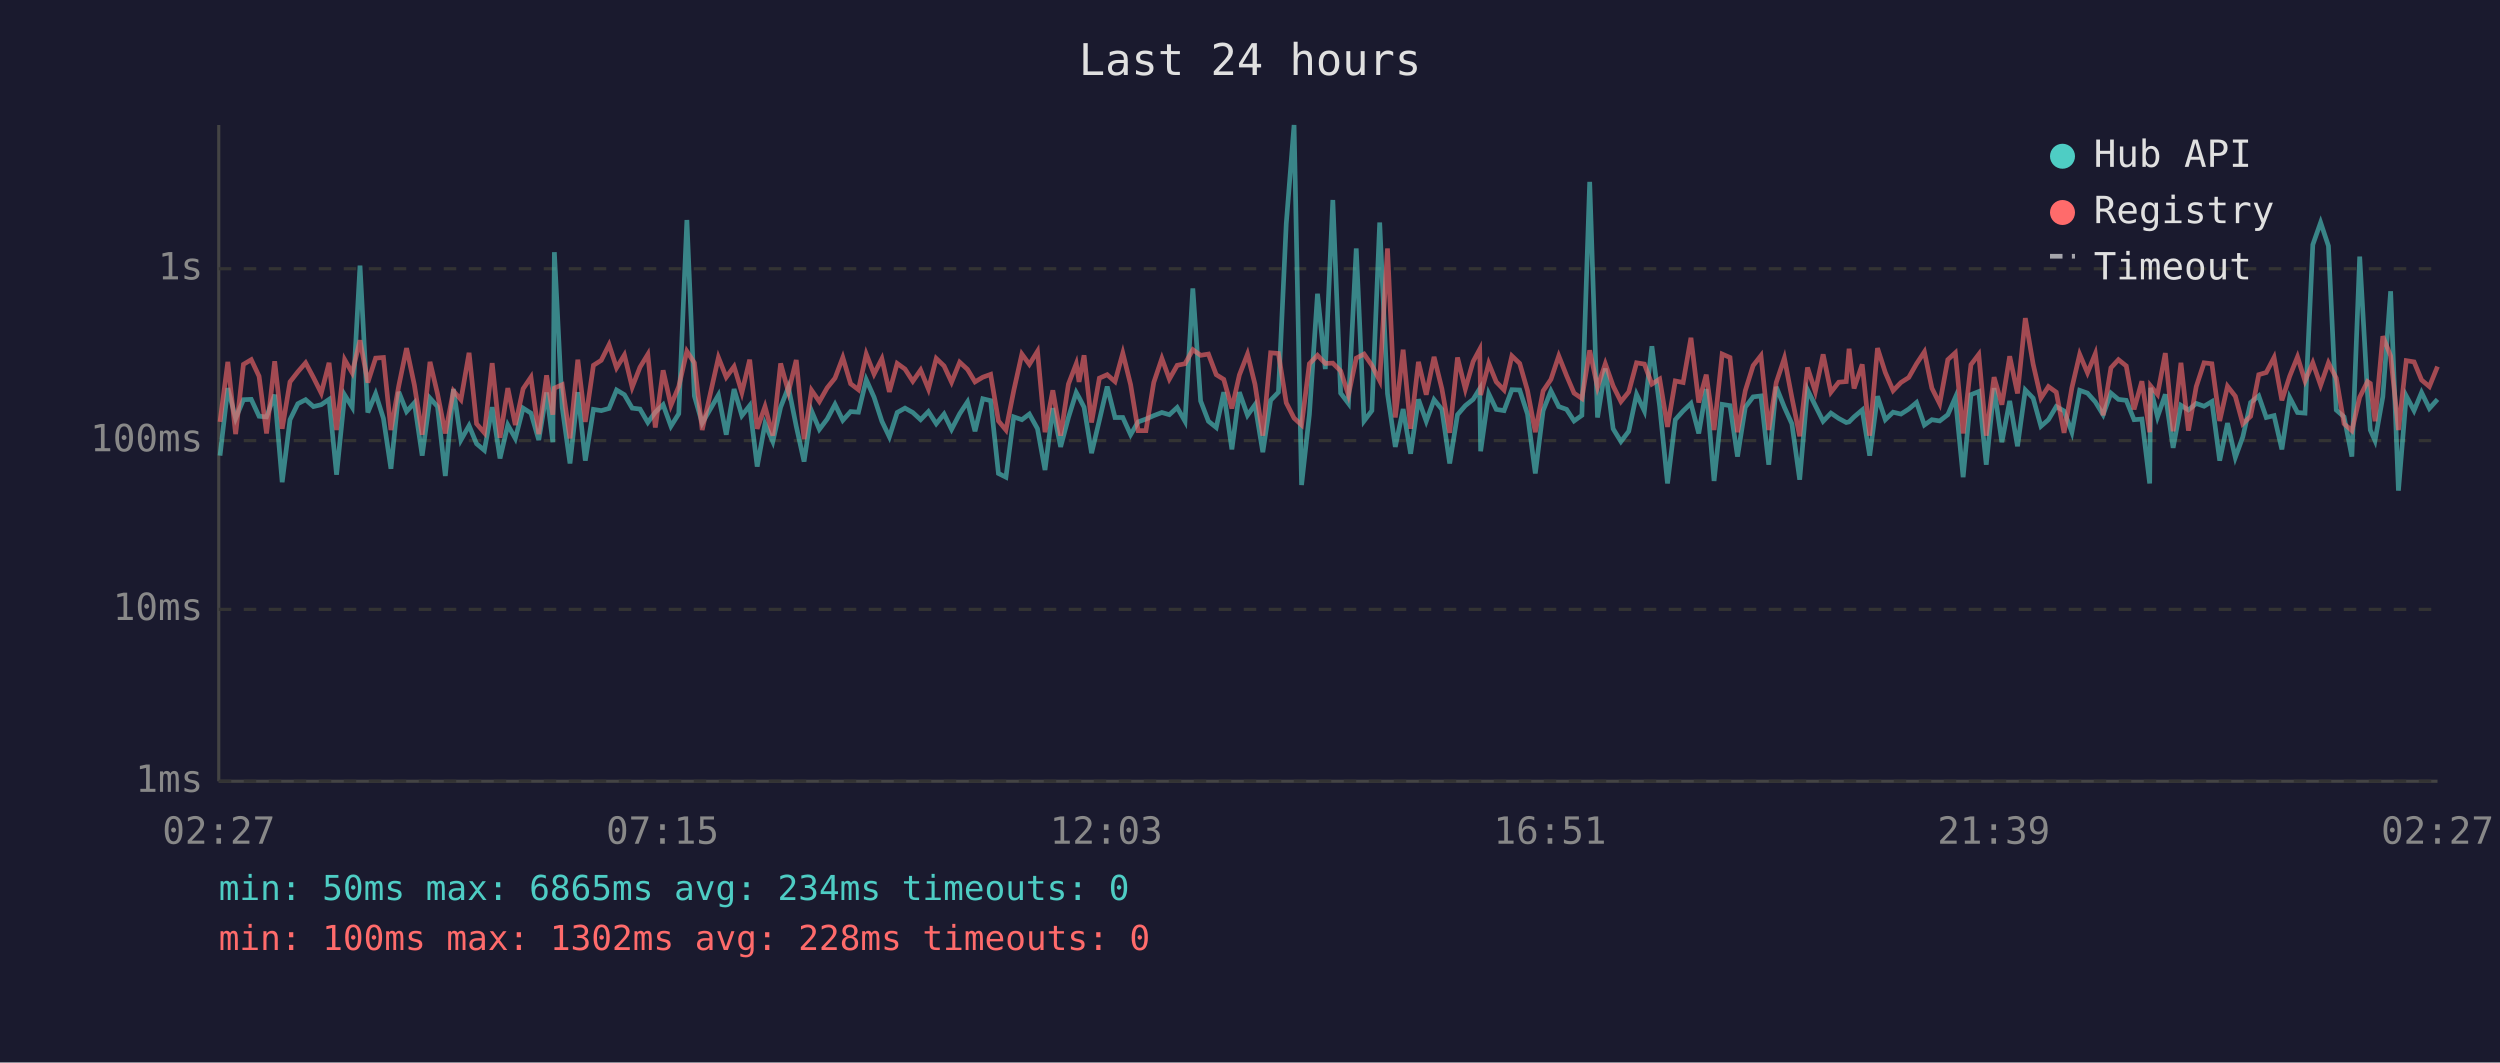
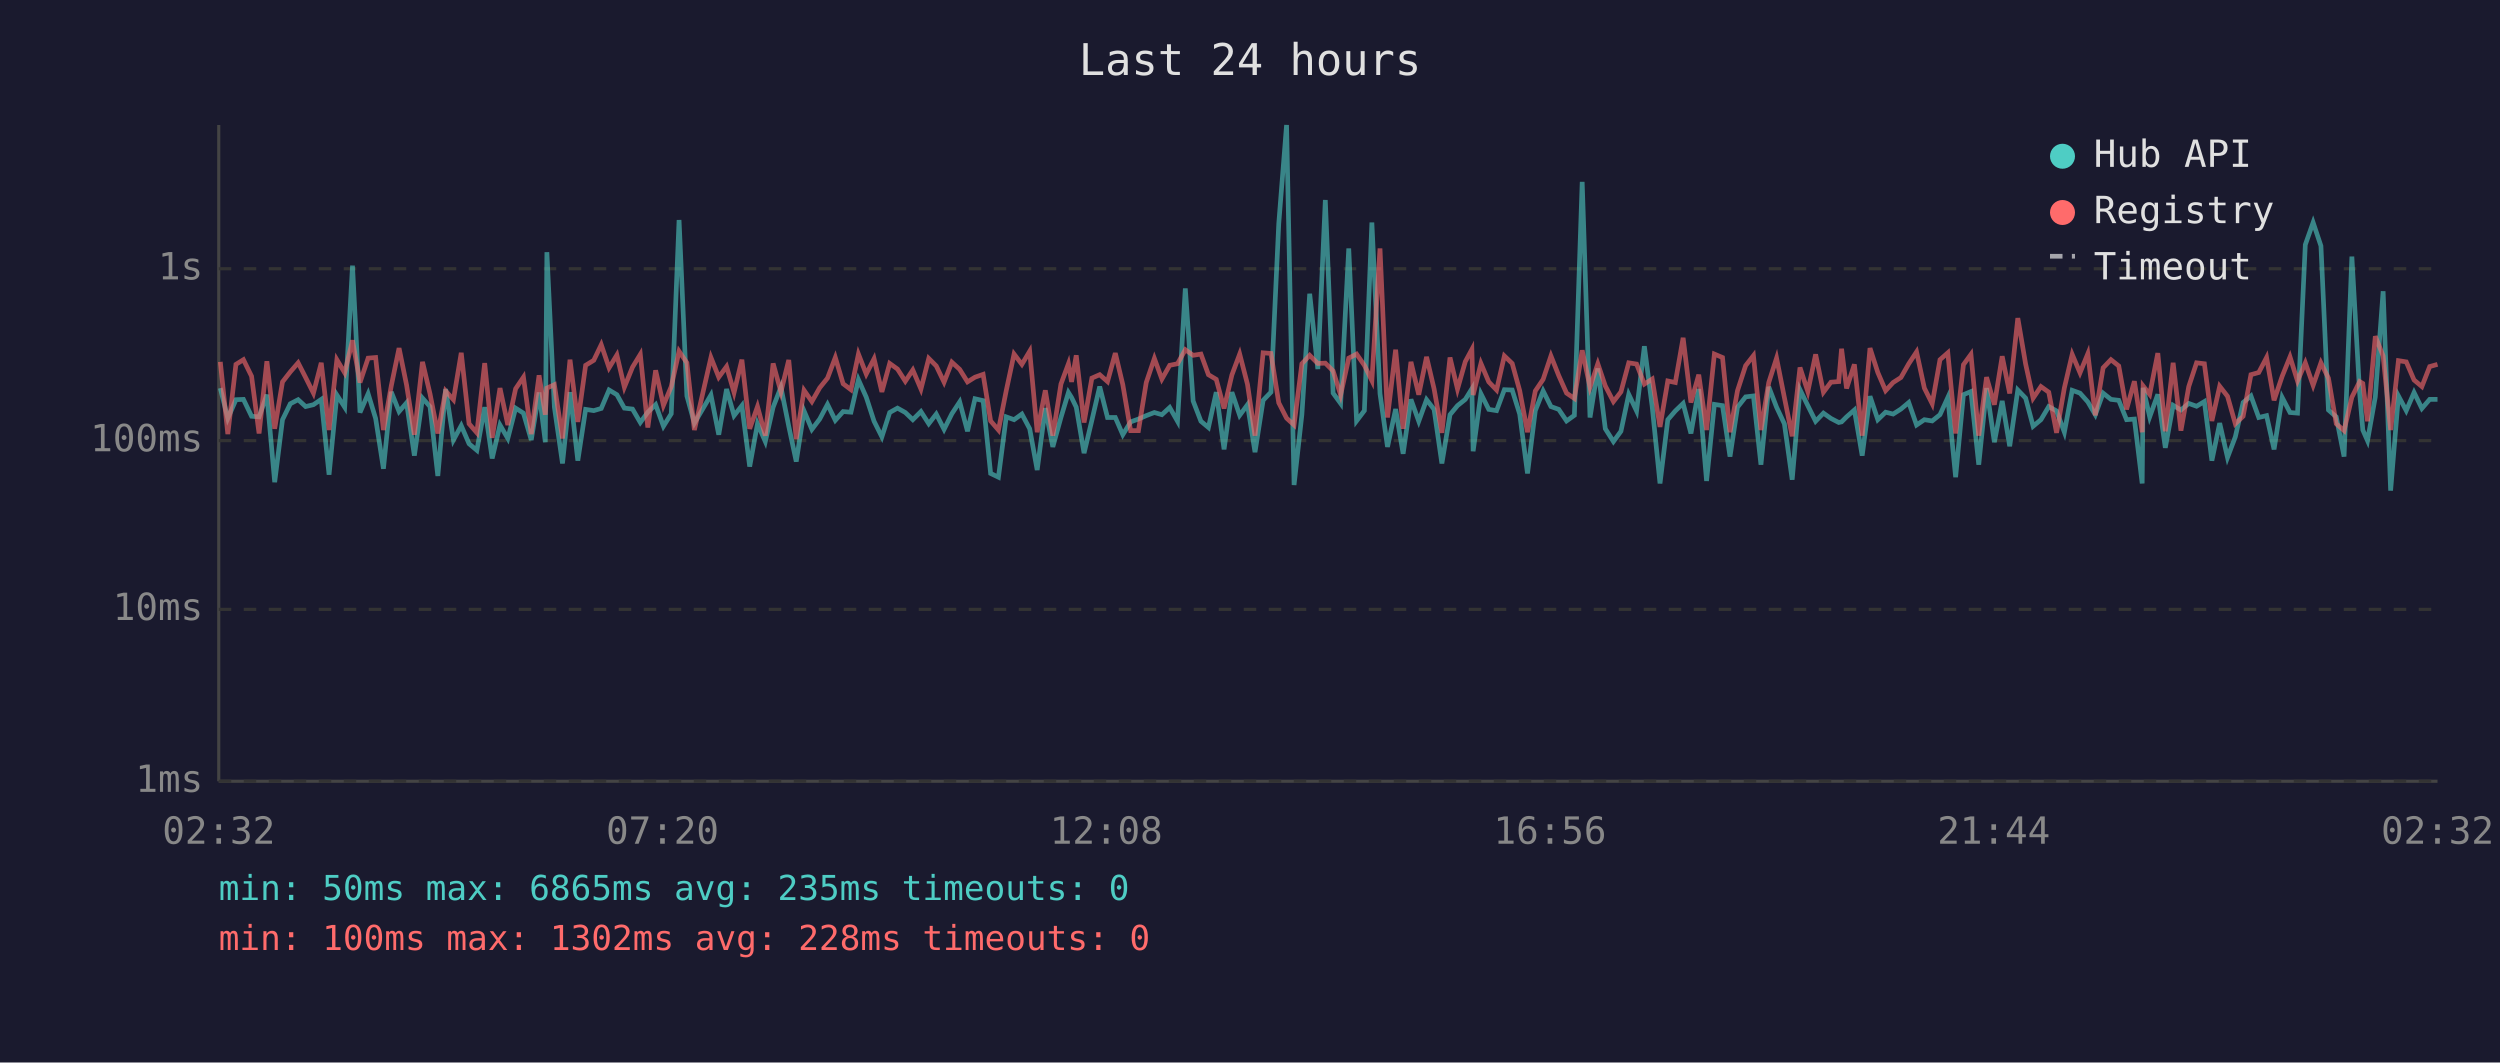
<svg xmlns="http://www.w3.org/2000/svg" viewBox="0 0 800 340" font-family="monospace" font-size="12">
  <rect width="800" height="340" fill="#1a1a2e" />
  <text x="400" y="24" fill="#e0e0e0" font-size="14" text-anchor="middle">Last 24 hours</text>
  <line x1="70" y1="40" x2="70" y2="250" stroke="#444" stroke-width="1" />
  <line x1="70" y1="250" x2="780" y2="250" stroke="#444" stroke-width="1" />
  <line x1="70" y1="250" x2="780" y2="250" stroke="#333" stroke-width="1" stroke-dasharray="4" />
  <text x="65" y="250" fill="#888" text-anchor="end" dominant-baseline="middle">1ms</text>
  <line x1="70" y1="195" x2="780" y2="195" stroke="#333" stroke-width="1" stroke-dasharray="4" />
  <text x="65" y="195" fill="#888" text-anchor="end" dominant-baseline="middle">10ms</text>
  <line x1="70" y1="141" x2="780" y2="141" stroke="#333" stroke-width="1" stroke-dasharray="4" />
  <text x="65" y="141" fill="#888" text-anchor="end" dominant-baseline="middle">100ms</text>
  <line x1="70" y1="86" x2="780" y2="86" stroke="#333" stroke-width="1" stroke-dasharray="4" />
  <text x="65" y="86" fill="#888" text-anchor="end" dominant-baseline="middle">1s</text>
-   <text x="70" y="270" fill="#888" text-anchor="middle">02:27</text>
-   <text x="212" y="270" fill="#888" text-anchor="middle">07:15</text>
-   <text x="354" y="270" fill="#888" text-anchor="middle">12:03</text>
-   <text x="496" y="270" fill="#888" text-anchor="middle">16:51</text>
-   <text x="638" y="270" fill="#888" text-anchor="middle">21:39</text>
-   <text x="780" y="270" fill="#888" text-anchor="middle">02:27</text>
-   <polyline points="70.4,145.8 72.9,124.2 75.4,133.9 77.9,127.9 80.4,127.8 82.9,133.2 85.3,133.4 87.9,126.3 90.3,154.3 92.8,134.3 95.3,129.2 97.8,127.9 100.3,130.1 102.8,129.5 105.3,127.8 107.7,151.9 110.3,126.4 112.7,130.3 115.2,85.0 117.7,132.0 120.2,126.0 122.7,133.9 125.1,150.0 127.6,125.4 130.1,131.7 132.6,128.9 135.1,145.8 137.6,127.4 140.0,130.1 142.5,152.3 145.1,124.5 147.5,140.8 150.1,136.2 152.5,142.0 155.0,144.1 157.5,130.3 160.0,146.7 162.5,136.0 164.9,140.3 167.4,130.6 169.9,132.2 172.4,140.8 174.9,125.6 176.9,141.5 177.4,80.7 179.9,130.3 182.4,148.3 184.9,125.5 187.3,147.4 189.9,131.0 192.4,131.4 194.9,130.7 197.3,124.8 199.8,126.3 202.3,130.6 204.8,130.9 207.3,135.2 209.7,131.9 212.2,129.5 214.7,136.4 217.2,132.4 219.8,70.4 222.2,126.7 224.7,135.4 229.9,126.4 232.4,139.1 234.9,124.5 237.4,133.0 239.9,129.8 242.3,149.3 244.8,135.6 247.3,141.3 249.8,130.3 252.3,123.9 254.8,136.4 257.3,147.7 259.7,131.5 262.2,137.4 264.7,134.1 267.2,129.4 269.7,134.5 272.2,131.7 274.7,131.9 277.2,121.5 279.7,127.1 282.2,134.8 284.6,139.8 287.1,132.0 289.6,130.6 292.1,132.0 294.6,134.3 297.1,131.7 299.6,135.6 302.1,132.5 304.5,137.4 307.1,132.4 309.6,128.6 312.0,138.0 314.5,127.6 317.0,128.2 319.5,151.5 321.9,152.7 324.4,133.4 327.0,134.3 329.4,132.5 332.0,137.2 334.4,150.4 336.9,130.6 339.4,143.0 341.9,133.6 344.4,125.6 345.3,127.2 346.9,130.3 349.3,145.0 351.8,134.5 354.3,123.7 356.8,133.6 359.3,133.6 361.8,139.1 364.2,135.0 366.7,134.1 369.2,133.0 371.8,132.0 374.2,132.7 376.7,130.4 379.2,134.8 381.7,92.3 384.2,128.3 386.7,134.8 389.2,136.8 391.6,125.5 394.2,143.8 396.6,125.5 399.2,132.9 401.6,129.5 404.1,144.7 406.6,128.1 409.1,125.5 411.6,71.6 414.1,40.0 416.5,155.2 419.0,132.7 421.6,94.0 424.1,118.1 426.5,64.0 429.0,125.8 431.5,129.1 434.0,79.5 436.5,134.7 439.0,131.4 441.5,71.2 444.0,126.0 446.5,143.0 449.0,130.9 451.4,145.2 453.9,127.8 456.4,134.8 458.9,127.9 461.4,131.0 463.9,148.3 466.4,132.7 468.9,129.8 471.4,127.8 473.5,124.4 473.8,144.4 476.4,126.0 478.8,131.0 481.3,131.4 483.8,124.7 486.3,124.8 488.8,132.5 491.3,151.5 493.8,131.4 496.3,125.1 498.8,130.1 501.3,131.0 503.7,134.7 506.2,132.9 508.7,58.2 511.2,133.6 513.7,117.9 516.2,137.2 518.7,141.3 521.2,138.0 523.7,126.2 526.2,131.5 528.6,110.8 531.1,130.1 533.6,154.7 536.1,134.3 538.6,131.5 541.1,129.1 543.6,138.7 546.0,124.5 548.5,153.9 551.1,129.4 553.6,129.8 556.0,146.1 558.5,130.3 561.0,127.0 563.5,126.7 566.0,148.7 568.4,123.8 571.0,130.3 573.4,135.6 575.9,153.5 578.4,124.7 580.9,129.8 583.4,134.8 585.9,132.2 588.4,133.9 590.8,135.2 591.7,135.0 593.3,133.4 595.9,131.2 598.3,145.8 600.8,126.8 603.3,134.3 605.8,131.9 608.3,132.5 610.8,130.9 613.3,128.8 615.8,136.0 618.2,134.3 620.7,134.7 623.3,132.7 625.7,127.2 628.2,152.7 630.7,126.3 633.2,125.3 635.6,148.7 638.1,124.2 640.6,141.5 643.1,128.3 645.6,142.8 648.1,124.8 650.6,127.4 653.1,136.4 655.5,134.3 658.0,130.1 660.5,131.5 663.0,138.3 665.5,124.9 668.0,125.8 670.5,128.6 673.0,132.7 675.5,125.8 677.9,127.8 680.4,128.1 682.9,134.3 685.4,134.1 687.9,154.7 688.2,124.1 690.4,133.4 692.9,126.2 695.4,143.3 697.9,129.7 700.3,131.2 702.8,129.1 705.3,130.0 707.8,128.5 710.3,147.4 712.8,135.4 715.3,146.4 717.7,139.8 720.2,128.8 722.8,126.7 725.2,133.6 727.7,133.0 730.2,143.8 732.7,127.2 735.2,132.0 737.6,132.2 740.1,78.3 742.6,71.2 745.1,78.7 747.6,131.2 750.1,133.4 752.6,146.1 755.1,82.1 757.6,125.9 758.5,137.6 760.0,141.0 762.5,127.0 765.0,93.2 767.5,157.0 770.0,126.7 772.5,131.4 774.9,125.6 777.4,130.7 780.0,127.8" fill="none" stroke="#4ecdc4" stroke-width="1.5" opacity="0.6" />
-   <polyline points="70.4,135.0 72.9,115.8 75.4,138.9 77.9,116.6 80.4,115.1 82.9,120.4 85.3,138.7 87.9,115.6 90.3,137.2 92.8,122.2 95.3,119.0 97.8,116.1 100.3,120.8 102.8,125.8 105.3,116.1 107.7,137.6 110.3,115.1 112.7,119.3 115.2,108.9 117.7,122.4 120.2,114.6 122.7,114.4 125.1,137.6 127.6,123.5 130.1,111.4 132.6,123.2 135.1,139.1 137.6,115.8 140.0,126.0 142.5,138.7 145.1,125.1 147.5,127.9 150.1,112.9 152.5,135.6 155.0,138.5 157.5,116.2 160.0,140.1 162.5,124.2 164.9,136.0 167.4,124.4 169.9,120.7 172.4,138.9 174.9,120.1 176.9,132.7 177.4,124.2 179.9,123.1 182.4,140.3 184.9,115.1 187.3,135.0 189.9,116.9 192.4,115.3 194.9,110.3 197.3,117.7 199.8,113.6 202.3,123.9 204.8,117.5 207.3,113.4 209.7,136.8 212.2,118.5 214.7,129.7 217.2,123.7 219.8,112.4 222.2,116.1 224.7,137.6 229.9,114.4 232.4,120.7 234.9,117.3 237.4,125.6 239.9,115.1 242.3,137.2 244.8,130.1 247.3,139.4 249.8,116.3 252.3,125.4 254.8,115.2 257.3,140.5 259.7,124.9 262.2,128.5 264.7,124.1 267.2,121.0 269.7,114.4 272.2,122.8 274.7,124.7 277.2,113.3 279.7,119.7 282.2,114.8 284.6,125.4 287.1,116.3 289.6,118.1 292.1,122.0 294.6,118.4 297.1,124.5 299.6,114.7 302.1,117.1 304.5,122.3 307.1,115.9 309.6,118.2 312.0,122.2 314.5,120.7 317.0,119.8 319.5,134.7 321.9,137.6 324.4,125.0 327.0,113.3 329.4,116.6 332.0,112.4 334.4,138.3 336.9,124.9 339.4,139.4 341.9,122.9 344.4,116.4 345.3,122.2 346.9,113.7 349.3,135.2 351.8,121.0 354.3,119.9 356.8,122.1 359.3,113.0 361.8,123.1 364.2,137.8 366.7,137.8 369.2,122.4 371.8,114.7 374.2,121.3 376.7,116.9 379.2,116.4 381.7,111.9 384.2,113.7 386.7,113.3 389.2,119.9 391.6,121.4 394.2,130.7 396.6,120.0 399.2,113.3 401.6,123.0 404.1,139.4 406.6,112.9 409.1,113.1 411.6,128.9 414.1,133.8 416.5,136.0 419.0,116.4 421.6,113.7 424.1,116.3 426.5,116.2 429.0,118.7 431.5,126.4 434.0,114.6 436.5,113.3 439.0,116.9 441.5,121.8 444.0,79.5 446.5,133.6 449.0,111.9 451.4,137.2 453.9,115.8 456.4,126.3 458.9,114.2 461.4,124.4 463.9,138.5 466.4,114.4 468.9,124.5 471.4,115.7 473.5,111.8 473.8,126.4 476.4,116.3 478.8,122.2 481.3,124.8 483.8,113.9 486.3,116.3 488.8,125.0 491.3,138.3 493.8,125.1 496.3,121.4 498.8,113.9 501.3,120.2 503.7,125.8 506.2,127.5 508.7,112.1 511.2,123.9 513.7,116.4 516.2,123.5 518.7,128.5 521.2,125.4 523.7,116.1 526.2,116.5 528.6,122.9 531.1,121.3 533.6,136.6 536.1,121.9 538.6,122.4 541.1,108.1 543.6,128.8 546.0,119.9 548.5,137.6 551.1,113.3 553.6,114.4 556.0,138.3 558.5,125.0 561.0,117.0 563.5,113.8 566.0,137.6 568.4,122.4 571.0,114.6 573.4,127.2 575.9,139.6 578.4,117.6 580.9,125.3 583.4,113.4 585.9,125.5 588.4,122.3 590.8,122.1 591.7,111.6 593.3,124.3 595.9,116.6 598.3,139.4 600.8,111.4 603.3,119.2 605.8,125.0 608.3,122.4 610.8,120.8 613.3,116.4 615.8,112.6 618.2,124.2 620.7,129.2 623.3,115.1 625.7,112.9 628.2,138.7 630.7,116.7 633.2,113.4 635.6,139.4 638.1,120.7 640.6,129.5 643.1,114.0 645.6,125.9 648.1,101.8 650.6,116.5 653.1,127.4 655.5,123.7 658.0,125.5 660.5,138.5 663.0,124.1 665.5,113.4 668.0,119.3 670.5,113.2 673.0,132.9 675.5,117.7 677.9,115.1 680.4,117.1 682.9,131.0 685.4,122.0 687.9,138.3 688.2,123.5 690.4,126.2 692.9,113.0 695.4,138.0 697.9,116.1 700.3,137.8 702.8,123.7 705.3,116.1 707.8,116.4 710.3,134.7 712.8,123.6 715.3,126.8 717.7,135.6 720.2,133.2 722.8,119.9 725.2,119.2 727.7,114.4 730.2,128.1 732.7,120.4 735.2,114.2 737.6,121.9 740.1,116.1 742.6,123.3 745.1,116.1 747.6,121.0 750.1,135.6 752.6,137.8 755.1,127.1 757.6,122.1 758.5,122.7 760.0,134.8 762.5,107.6 765.0,113.9 767.5,137.6 770.0,115.4 772.5,115.8 774.9,121.6 777.4,123.7 780.0,117.3" fill="none" stroke="#ff6b6b" stroke-width="1.5" opacity="0.6" />
+   <text x="70" y="270" fill="#888" text-anchor="middle">02:32</text>
+   <text x="212" y="270" fill="#888" text-anchor="middle">07:20</text>
+   <text x="354" y="270" fill="#888" text-anchor="middle">12:08</text>
+   <text x="496" y="270" fill="#888" text-anchor="middle">16:56</text>
+   <text x="638" y="270" fill="#888" text-anchor="middle">21:44</text>
+   <text x="780" y="270" fill="#888" text-anchor="middle">02:32</text>
+   <polyline points="70.5,124.2 72.9,133.9 75.5,127.9 77.9,127.8 80.5,133.2 82.9,133.4 85.4,126.3 87.9,154.3 90.4,134.3 92.9,129.2 95.4,127.9 97.8,130.1 100.3,129.5 102.8,127.8 105.3,151.9 107.8,126.4 110.3,130.3 112.8,85.0 115.2,132.0 117.8,126.0 120.2,133.9 122.7,150.0 125.2,125.4 127.7,131.7 130.1,128.9 132.6,145.8 135.2,127.4 137.6,130.1 140.1,152.3 142.6,124.5 145.1,140.8 147.6,136.2 150.1,142.0 152.6,144.1 155.1,130.3 157.5,146.7 160.0,136.0 162.5,140.3 165.0,130.6 167.5,132.2 170.0,140.8 172.5,125.6 174.5,141.5 175.0,80.7 177.4,130.3 180.0,148.3 182.4,125.5 184.9,147.4 187.4,131.0 190.0,131.4 192.4,130.7 194.9,124.8 197.4,126.3 199.8,130.6 202.4,130.9 204.9,135.2 207.3,131.9 209.8,129.5 212.3,136.4 214.8,132.4 217.3,70.4 219.8,126.7 222.2,135.4 227.5,126.4 230.0,139.1 232.5,124.5 234.9,133.0 237.4,129.8 239.9,149.3 242.4,135.6 244.9,141.3 247.4,130.3 249.9,123.9 252.4,136.4 254.8,147.7 257.3,131.5 259.8,137.4 262.3,134.1 264.8,129.4 267.3,134.5 269.8,131.7 272.3,131.9 274.7,121.5 277.2,127.1 279.7,134.8 282.2,139.8 284.7,132.0 287.2,130.6 289.7,132.0 292.1,134.3 294.7,131.7 297.2,135.6 299.6,132.5 302.1,137.4 304.6,132.4 307.1,128.6 309.6,138.0 312.0,127.6 314.6,128.2 317.0,151.5 319.5,152.7 322.0,133.4 324.5,134.3 327.0,132.5 329.5,137.2 331.9,150.4 334.5,130.6 336.9,143.0 339.5,133.6 341.9,125.6 342.9,127.2 344.4,130.3 346.9,145.0 349.4,134.5 351.9,123.7 354.4,133.6 356.9,133.6 359.3,139.1 361.8,135.0 364.3,134.1 366.8,133.0 369.4,132.0 371.8,132.7 374.3,130.4 376.8,134.8 379.3,92.3 381.8,128.3 384.3,134.8 386.7,136.8 389.2,125.5 391.7,143.8 394.2,125.5 396.7,132.9 399.2,129.5 401.6,144.7 404.2,128.1 406.7,125.5 409.2,71.6 411.7,40.0 414.1,155.2 416.6,132.7 419.1,94.0 421.7,118.1 424.1,64.0 426.6,125.8 429.0,129.1 431.6,79.5 434.1,134.7 436.6,131.4 439.0,71.2 441.6,126.0 444.0,143.0 446.6,130.9 449.0,145.2 451.5,127.8 454.0,134.8 456.5,127.9 458.9,131.0 461.4,148.3 464.0,132.7 466.4,129.8 468.9,127.8 471.0,124.4 471.4,144.4 473.9,126.0 476.4,131.0 478.9,131.4 481.4,124.7 483.9,124.8 486.3,132.5 488.8,151.5 491.3,131.4 493.8,125.1 496.3,130.1 498.8,131.0 501.3,134.7 503.8,132.9 506.3,58.2 508.8,133.6 511.3,117.9 513.7,137.2 516.3,141.3 518.7,138.0 521.2,126.2 523.7,131.5 526.2,110.8 528.7,130.1 531.2,154.7 533.7,134.3 536.1,131.5 538.6,129.1 541.1,138.7 543.6,124.5 546.1,153.9 548.6,129.4 551.2,129.8 553.6,146.1 556.0,130.3 558.6,127.0 561.1,126.7 563.5,148.7 566.0,123.8 568.5,130.3 571.0,135.6 573.5,153.5 576.0,124.7 578.5,129.8 581.0,134.8 583.5,132.2 585.9,133.9 588.4,135.2 589.3,135.0 590.9,133.4 593.4,131.2 595.9,145.8 598.4,126.8 600.9,134.3 603.4,131.9 605.8,132.5 608.3,130.9 610.8,128.8 613.3,136.0 615.8,134.3 618.3,134.7 620.8,132.7 623.3,127.2 625.8,152.7 628.3,126.3 630.7,125.3 633.2,148.7 635.7,124.2 638.2,141.5 640.7,128.3 643.1,142.8 645.7,124.8 648.2,127.4 650.6,136.4 653.1,134.3 655.6,130.1 658.1,131.5 660.6,138.3 663.1,124.9 665.6,125.8 668.1,128.6 670.5,132.7 673.0,125.8 675.5,127.8 678.0,128.1 680.5,134.3 683.0,134.1 685.5,154.7 685.8,124.1 687.9,133.4 690.5,126.2 692.9,143.3 695.4,129.7 697.9,131.2 700.4,129.1 702.9,130.0 705.4,128.5 707.8,147.4 710.3,135.4 712.8,146.4 715.3,139.8 717.8,128.8 720.3,126.7 722.8,133.6 725.3,133.0 727.7,143.8 730.3,127.2 732.8,132.0 735.2,132.2 737.7,78.3 740.2,71.2 742.7,78.7 745.1,131.2 747.6,133.4 750.1,146.1 752.6,82.1 755.1,125.9 756.1,137.6 757.6,141.0 760.1,127.0 762.6,93.2 765.0,157.0 767.5,126.7 770.0,131.4 772.5,125.6 775.0,130.7 777.5,127.8 780.0,127.8" fill="none" stroke="#4ecdc4" stroke-width="1.5" opacity="0.6" />
+   <polyline points="70.5,115.8 72.9,138.9 75.5,116.6 77.9,115.1 80.5,120.4 82.9,138.7 85.4,115.6 87.9,137.2 90.4,122.2 92.9,119.0 95.4,116.1 97.8,120.8 100.3,125.8 102.8,116.1 105.3,137.6 107.8,115.1 110.3,119.3 112.8,108.9 115.2,122.4 117.8,114.6 120.2,114.4 122.7,137.6 125.2,123.5 127.7,111.4 130.1,123.2 132.6,139.1 135.2,115.8 137.6,126.0 140.1,138.7 142.6,125.1 145.1,127.9 147.6,112.9 150.1,135.6 152.6,138.5 155.1,116.2 157.5,140.1 160.0,124.2 162.5,136.0 165.0,124.4 167.5,120.7 170.0,138.9 172.5,120.1 174.5,132.7 175.0,124.2 177.4,123.1 180.0,140.3 182.4,115.1 184.9,135.0 187.4,116.9 190.0,115.3 192.4,110.3 194.9,117.7 197.4,113.6 199.8,123.9 202.4,117.5 204.9,113.4 207.3,136.8 209.8,118.5 212.3,129.7 214.8,123.7 217.3,112.4 219.8,116.1 222.2,137.6 227.5,114.4 230.0,120.7 232.5,117.3 234.9,125.6 237.4,115.1 239.9,137.2 242.4,130.1 244.9,139.4 247.4,116.3 249.9,125.4 252.4,115.2 254.8,140.5 257.3,124.9 259.8,128.5 262.3,124.1 264.8,121.0 267.3,114.4 269.8,122.8 272.3,124.7 274.7,113.3 277.2,119.7 279.7,114.8 282.2,125.4 284.7,116.3 287.2,118.1 289.7,122.0 292.1,118.4 294.7,124.5 297.2,114.7 299.6,117.1 302.1,122.3 304.6,115.9 307.1,118.2 309.6,122.2 312.0,120.7 314.6,119.8 317.0,134.7 319.5,137.6 322.0,125.0 324.5,113.3 327.0,116.6 329.5,112.4 331.9,138.3 334.5,124.9 336.9,139.4 339.5,122.9 341.9,116.4 342.9,122.2 344.4,113.7 346.9,135.2 349.4,121.0 351.9,119.9 354.4,122.1 356.9,113.0 359.3,123.1 361.8,137.8 364.3,137.8 366.8,122.4 369.4,114.7 371.8,121.3 374.3,116.9 376.8,116.4 379.3,111.9 381.8,113.7 384.3,113.3 386.7,119.9 389.2,121.4 391.7,130.7 394.2,120.0 396.7,113.3 399.2,123.0 401.6,139.4 404.2,112.9 406.7,113.1 409.2,128.9 411.7,133.8 414.1,136.0 416.6,116.4 419.1,113.7 421.7,116.3 424.1,116.2 426.6,118.7 429.0,126.4 431.6,114.6 434.1,113.3 436.6,116.9 439.0,121.8 441.6,79.5 444.0,133.6 446.6,111.9 449.0,137.2 451.5,115.8 454.0,126.3 456.5,114.2 458.9,124.4 461.4,138.5 464.0,114.4 466.4,124.5 468.9,115.7 471.0,111.8 471.4,126.4 473.9,116.3 476.4,122.2 478.9,124.8 481.4,113.9 483.9,116.3 486.3,125.0 488.8,138.3 491.3,125.1 493.8,121.4 496.3,113.9 498.8,120.2 501.3,125.8 503.8,127.5 506.3,112.1 508.8,123.9 511.3,116.4 513.7,123.5 516.3,128.5 518.7,125.4 521.2,116.1 523.7,116.5 526.2,122.9 528.7,121.3 531.2,136.6 533.7,121.9 536.1,122.4 538.6,108.1 541.1,128.8 543.6,119.9 546.1,137.6 548.6,113.3 551.2,114.4 553.6,138.3 556.0,125.0 558.6,117.0 561.1,113.8 563.5,137.6 566.0,122.4 568.5,114.6 571.0,127.2 573.5,139.6 576.0,117.6 578.5,125.3 581.0,113.4 583.5,125.5 585.9,122.3 588.4,122.1 589.3,111.6 590.9,124.3 593.4,116.6 595.9,139.4 598.4,111.4 600.9,119.2 603.4,125.0 605.8,122.4 608.3,120.8 610.8,116.4 613.3,112.6 615.8,124.2 618.3,129.2 620.8,115.1 623.3,112.9 625.8,138.7 628.3,116.7 630.7,113.4 633.2,139.4 635.7,120.7 638.2,129.5 640.7,114.0 643.1,125.9 645.7,101.8 648.2,116.5 650.6,127.4 653.1,123.7 655.6,125.5 658.1,138.5 660.6,124.1 663.1,113.4 665.6,119.3 668.1,113.2 670.5,132.9 673.0,117.7 675.5,115.1 678.0,117.1 680.5,131.0 683.0,122.0 685.5,138.3 685.8,123.5 687.9,126.2 690.5,113.0 692.9,138.0 695.4,116.1 697.9,137.8 700.4,123.7 702.9,116.1 705.4,116.4 707.8,134.7 710.3,123.6 712.8,126.8 715.3,135.6 717.8,133.2 720.3,119.9 722.8,119.2 725.3,114.4 727.7,128.1 730.3,120.4 732.8,114.2 735.2,121.9 737.7,116.1 740.2,123.3 742.7,116.1 745.1,121.0 747.6,135.6 750.1,137.8 752.6,127.1 755.1,122.1 756.1,122.7 757.6,134.8 760.1,107.6 762.6,113.9 765.0,137.6 767.5,115.4 770.0,115.8 772.5,121.6 775.0,123.7 777.5,117.3 780.0,116.6" fill="none" stroke="#ff6b6b" stroke-width="1.5" opacity="0.6" />
  <circle cx="660" cy="50" r="4" fill="#4ecdc4" />
  <text x="670" y="50" fill="#e0e0e0" dominant-baseline="middle">Hub API</text>
  <circle cx="660" cy="68" r="4" fill="#ff6b6b" />
  <text x="670" y="68" fill="#e0e0e0" dominant-baseline="middle">Registry</text>
  <line x1="656" y1="82" x2="664" y2="82" stroke="#e0e0e0" stroke-width="1.5" stroke-dasharray="4,3" opacity="0.7" />
  <text x="670" y="86" fill="#e0e0e0" dominant-baseline="middle">Timeout</text>
-   <text x="70" y="288" fill="#4ecdc4" font-size="11">min: 50ms  max: 6865ms  avg: 234ms  timeouts: 0</text>
+   <text x="70" y="288" fill="#4ecdc4" font-size="11">min: 50ms  max: 6865ms  avg: 235ms  timeouts: 0</text>
  <text x="70" y="304" fill="#ff6b6b" font-size="11">min: 100ms  max: 1302ms  avg: 228ms  timeouts: 0</text>
</svg>
